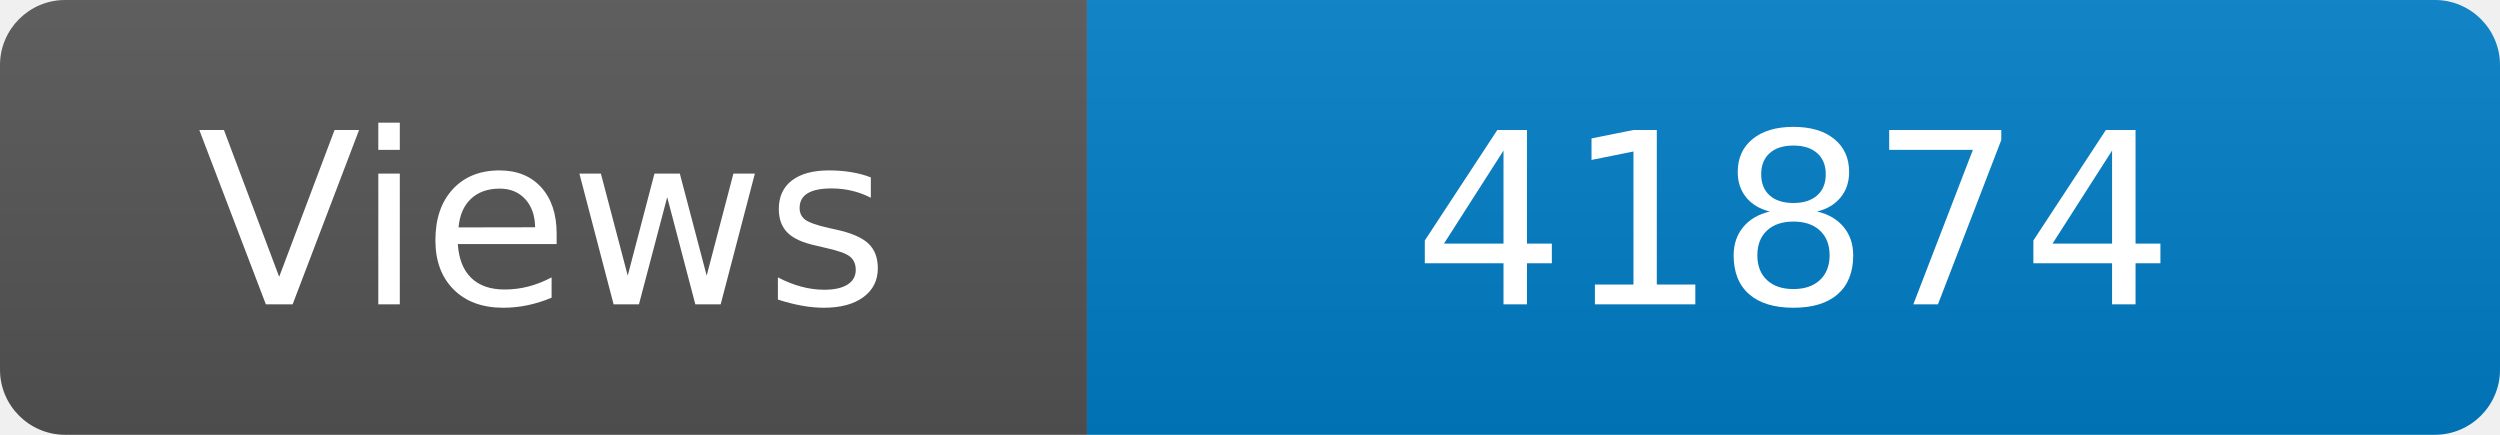
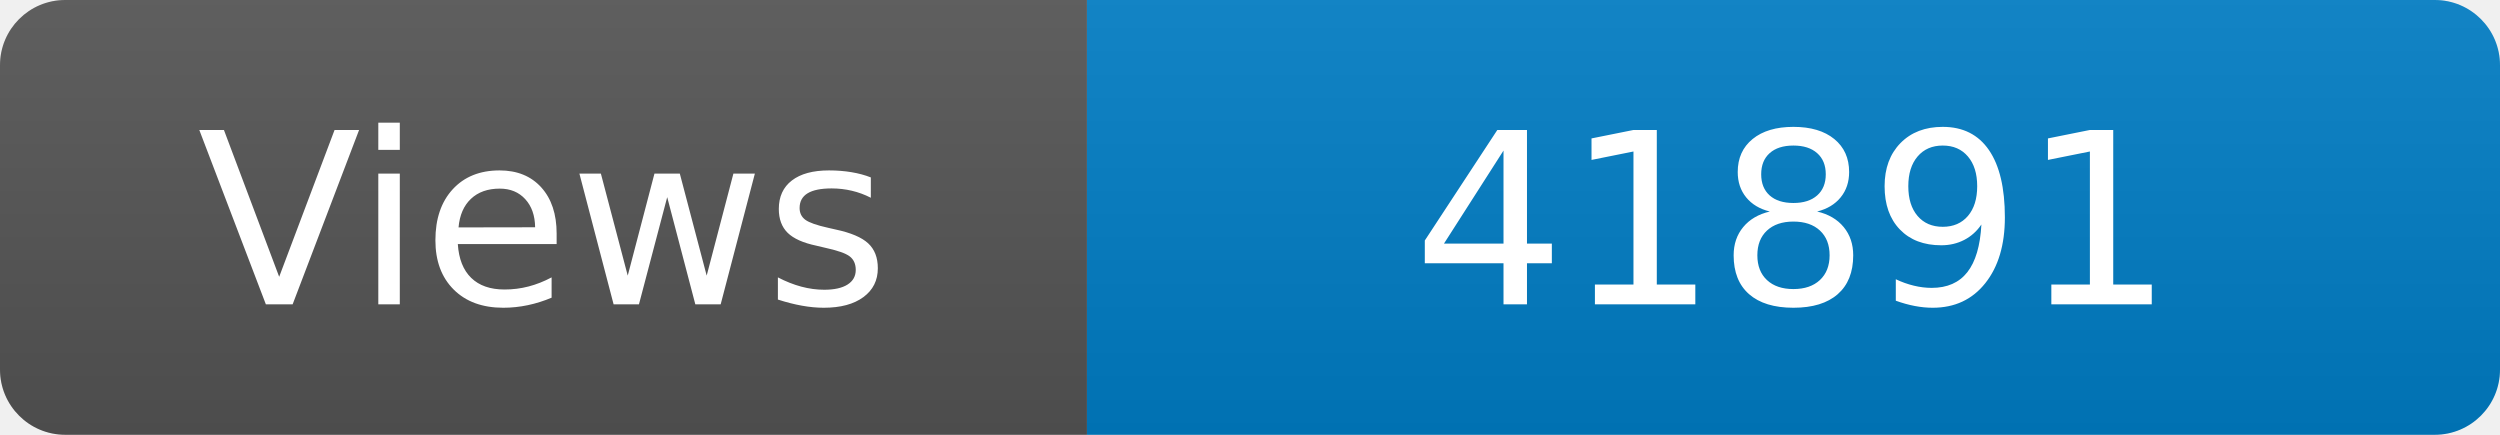
<svg xmlns="http://www.w3.org/2000/svg" width="115" height="20" role="img" aria-label="Maintained?: yes">
  <linearGradient id="s" x2="0" y2="100%">
    <stop offset="0" stop-color="#bbb" stop-opacity=".1" />
    <stop offset="1" stop-opacity=".1" />
  </linearGradient>
  <clipPath id="r">
    <rect width="115" height="20" rx="3" fill="#fff" />
  </clipPath>
  <g clip-path="url(#r)">
    <rect width="50" height="20" fill="#555" />
    <rect x="50" width="160" height="20" fill="#007ec6" />
    <rect width="115" height="20" fill="url(#s)" />
  </g>
  <g fill="#fff" text-anchor="middle" font-family="Verdana,Geneva,DejaVu Sans,sans-serif" font-size="110">
    <text x="250" y="140" transform="scale(.1)" fill="#fff">Views</text>
-     <text x="825" y="140" transform="scale(.1)" fill="#fff">41874</text>
+     <text x="825" y="140" transform="scale(.1)" fill="#fff">41891</text>
  </g>
</svg>
